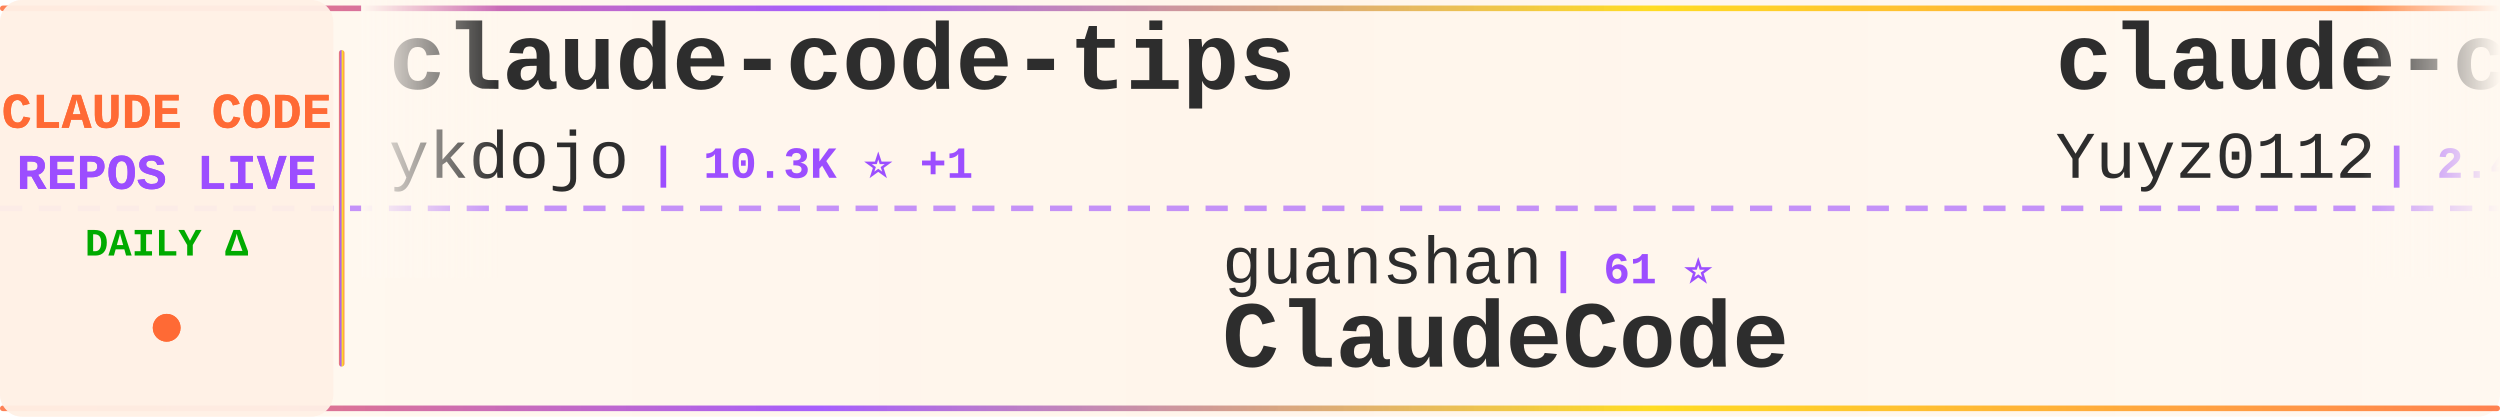
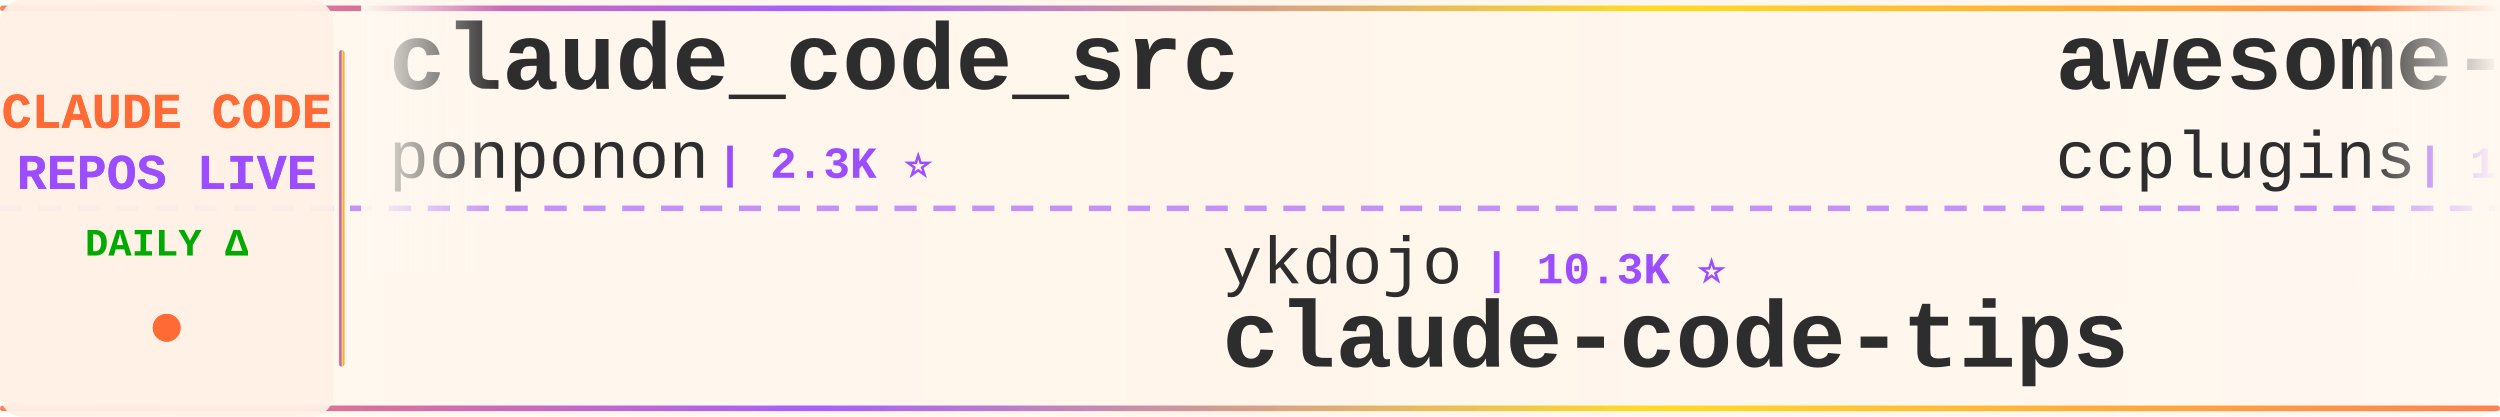
<svg xmlns="http://www.w3.org/2000/svg" width="900" height="150">
  <defs>
    <linearGradient id="tickerBg" x1="0%" y1="0%" x2="100%" y2="0%">
      <stop offset="0%" style="stop-color:#fff8f0;stop-opacity:0.98" />
      <stop offset="50%" style="stop-color:#fff5eb;stop-opacity:1" />
      <stop offset="100%" style="stop-color:#fff8f0;stop-opacity:0.98" />
    </linearGradient>
    <linearGradient id="borderGrad" x1="0%" y1="0%" x2="100%" y2="0%">
      <stop offset="0%" style="stop-color:#FF6B35;stop-opacity:0.85">
        <animate attributeName="stop-opacity" values="0.85;1;0.85" dur="2s" repeatCount="indefinite" />
      </stop>
      <stop offset="33%" style="stop-color:#9C4EFF;stop-opacity:0.9">
        <animate attributeName="stop-opacity" values="0.9;1;0.9" dur="2.2s" repeatCount="indefinite" />
      </stop>
      <stop offset="66%" style="stop-color:#FFD700;stop-opacity:0.85">
        <animate attributeName="stop-opacity" values="0.85;1;0.85" dur="1.8s" repeatCount="indefinite" />
      </stop>
      <stop offset="100%" style="stop-color:#FF6B35;stop-opacity:0.85">
        <animate attributeName="stop-opacity" values="0.85;1;0.85" dur="2s" repeatCount="indefinite" />
      </stop>
    </linearGradient>
    <filter id="textGlow">
      <feGaussianBlur stdDeviation="0.15" result="coloredBlur" />
      <feMerge>
        <feMergeNode in="coloredBlur" />
        <feMergeNode in="SourceGraphic" />
      </feMerge>
    </filter>
    <filter id="metricGlow">
      <feGaussianBlur stdDeviation="0.2" result="coloredBlur" />
      <feMerge>
        <feMergeNode in="coloredBlur" />
        <feMergeNode in="SourceGraphic" />
      </feMerge>
    </filter>
    <linearGradient id="leftFade" x1="0%" y1="0%" x2="100%" y2="0%">
      <stop offset="0%" style="stop-color:#fff8f0;stop-opacity:1" />
      <stop offset="100%" style="stop-color:#fff8f0;stop-opacity:0" />
    </linearGradient>
    <linearGradient id="rightFade" x1="0%" y1="0%" x2="100%" y2="0%">
      <stop offset="0%" style="stop-color:#fff8f0;stop-opacity:0" />
      <stop offset="100%" style="stop-color:#fff8f0;stop-opacity:1" />
    </linearGradient>
  </defs>
  <rect width="900" height="150" fill="url(#tickerBg)" rx="8" />
  <rect x="0" y="2" width="900" height="2" fill="url(#borderGrad)" rx="1" />
  <rect x="0" y="146" width="900" height="2" fill="url(#borderGrad)" rx="1" />
  <line x1="0" y1="75" x2="900" y2="75" stroke="#9C4EFF" stroke-width="2" stroke-dasharray="8 6" opacity="0.6" />
  <rect x="0" y="0" width="120" height="150" fill="#fff0e6" opacity="0.95" rx="8" />
  <text x="60" y="46" font-family="'Courier New', monospace" font-size="18" font-weight="bold" fill="#FF6B35" text-anchor="middle" filter="url(#textGlow)">
    CLAUDE CODE
  </text>
  <text x="60" y="68" font-family="'Courier New', monospace" font-size="18" font-weight="bold" fill="#9C4EFF" text-anchor="middle" filter="url(#textGlow)">
    REPOS LIVE
  </text>
  <text x="60" y="92" font-family="'Courier New', monospace" font-size="14" font-weight="bold" fill="#00aa00" text-anchor="middle">
    DAILY Δ
  </text>
  <circle cx="60" cy="118" r="5" fill="#FF6B35" filter="url(#metricGlow)">
    <animate attributeName="r" values="4;6;4" dur="1.5s" repeatCount="indefinite" />
    <animate attributeName="opacity" values="0.6;1;0.6" dur="1.5s" repeatCount="indefinite" />
  </circle>
  <rect x="122" y="18" width="2" height="114" fill="url(#borderGrad)" rx="1" />
  <clipPath id="tickerClip">
    <rect x="130" y="0" width="770" height="150" />
  </clipPath>
  <g clip-path="url(#tickerClip)">
    <g id="tickerItems">
      <animateTransform attributeName="transform" attributeType="XML" type="translate" from="0 0" to="-3000 0" dur="54s" repeatCount="indefinite" />
      <g transform="translate(0, 0)">
-         <text x="140" y="32" font-family="'Courier New', monospace" font-size="34" font-weight="bold" fill="#2d2d2d">claude-code-tips</text>
-         <text x="140" y="64" font-family="'Courier New', monospace" font-size="24" font-weight="normal" fill="#2d2d2d" opacity="1.0">ykdojo</text>
-         <text x="234" y="64" font-family="'Courier New', monospace" font-size="16" font-weight="bold" fill="#9C4EFF"> | 10.3K ⭐ +1</text>
+         <text x="140" y="32" font-family="'Courier New', monospace" font-size="34" font-weight="bold" fill="#2d2d2d">claude_code_src</text>
+         <text x="140" y="64" font-family="'Courier New', monospace" font-size="24" font-weight="normal" fill="#2d2d2d" opacity="1.0">ponponon</text>
+         <text x="258" y="64" font-family="'Courier New', monospace" font-size="16" font-weight="bold" fill="#9C4EFF"> | 2.3K ⭐</text>
      </g>
      <g transform="translate(300, 0)">
-         <text x="140" y="102" font-family="'Courier New', monospace" font-size="24" font-weight="normal" fill="#2d2d2d" opacity="1.0">guanshan</text>
-         <text x="258" y="102" font-family="'Courier New', monospace" font-size="16" font-weight="bold" fill="#9C4EFF"> | 61 ⭐</text>
-         <text x="140" y="132" font-family="'Courier New', monospace" font-size="34" font-weight="bold" fill="#2d2d2d">ClaudeCode</text>
+         <text x="140" y="102" font-family="'Courier New', monospace" font-size="24" font-weight="normal" fill="#2d2d2d" opacity="1.0">ykdojo</text>
+         <text x="234" y="102" font-family="'Courier New', monospace" font-size="16" font-weight="bold" fill="#9C4EFF"> | 10.3K ⭐</text>
+         <text x="140" y="132" font-family="'Courier New', monospace" font-size="34" font-weight="bold" fill="#2d2d2d">claude-code-tips</text>
      </g>
      <g transform="translate(600, 0)">
-         <text x="140" y="32" font-family="'Courier New', monospace" font-size="34" font-weight="bold" fill="#2d2d2d">claude-code-reverse</text>
-         <text x="140" y="64" font-family="'Courier New', monospace" font-size="24" font-weight="normal" fill="#2d2d2d" opacity="1.0">Yuyz0112</text>
-         <text x="258" y="64" font-family="'Courier New', monospace" font-size="16" font-weight="bold" fill="#9C4EFF"> | 2.4K ⭐</text>
+         <text x="140" y="32" font-family="'Courier New', monospace" font-size="34" font-weight="bold" fill="#2d2d2d">awesome-claude-code-plug...</text>
+         <text x="140" y="64" font-family="'Courier New', monospace" font-size="24" font-weight="normal" fill="#2d2d2d" opacity="1.0">ccplugins</text>
+         <text x="270" y="64" font-family="'Courier New', monospace" font-size="16" font-weight="bold" fill="#9C4EFF"> | 1.0K ⭐</text>
      </g>
      <g transform="translate(900, 0)">
-         <text x="140" y="102" font-family="'Courier New', monospace" font-size="24" font-weight="normal" fill="#2d2d2d" opacity="1.0">alejandrobalderas</text>
-         <text x="366" y="102" font-family="'Courier New', monospace" font-size="16" font-weight="bold" fill="#9C4EFF"> | 3.0K ⭐</text>
-         <text x="140" y="132" font-family="'Courier New', monospace" font-size="34" font-weight="bold" fill="#2d2d2d">claude-code-from-source</text>
+         <text x="140" y="102" font-family="'Courier New', monospace" font-size="24" font-weight="normal" fill="#2d2d2d" opacity="1.0">repowise-dev</text>
+         <text x="306" y="102" font-family="'Courier New', monospace" font-size="16" font-weight="bold" fill="#9C4EFF"> | 1.2K ⭐</text>
+         <text x="140" y="132" font-family="'Courier New', monospace" font-size="34" font-weight="bold" fill="#2d2d2d">claude-code-prompts</text>
      </g>
      <g transform="translate(1200, 0)">
-         <text x="140" y="32" font-family="'Courier New', monospace" font-size="34" font-weight="bold" fill="#2d2d2d">claude-code-security-rev...</text>
-         <text x="140" y="64" font-family="'Courier New', monospace" font-size="24" font-weight="normal" fill="#2d2d2d" opacity="1.0">anthropics</text>
-         <text x="282" y="64" font-family="'Courier New', monospace" font-size="16" font-weight="bold" fill="#9C4EFF"> | 6.8K ⭐</text>
+         <text x="140" y="32" font-family="'Courier New', monospace" font-size="34" font-weight="bold" fill="#2d2d2d">awesome-claude-code-suba...</text>
+         <text x="140" y="64" font-family="'Courier New', monospace" font-size="24" font-weight="normal" fill="#2d2d2d" opacity="1.0">VoltAgent</text>
+         <text x="270" y="64" font-family="'Courier New', monospace" font-size="16" font-weight="bold" fill="#9C4EFF"> | 26.5K ⭐</text>
      </g>
      <g transform="translate(1500, 0)">
-         <text x="140" y="102" font-family="'Courier New', monospace" font-size="24" font-weight="normal" fill="#2d2d2d" opacity="1.0">zstmfhy</text>
-         <text x="246" y="102" font-family="'Courier New', monospace" font-size="16" font-weight="bold" fill="#9C4EFF"> | 188 ⭐</text>
-         <text x="140" y="132" font-family="'Courier New', monospace" font-size="34" font-weight="bold" fill="#2d2d2d">Claude-code</text>
+         <text x="140" y="102" font-family="'Courier New', monospace" font-size="24" font-weight="normal" fill="#2d2d2d" opacity="1.0">hangsman</text>
+         <text x="258" y="102" font-family="'Courier New', monospace" font-size="16" font-weight="bold" fill="#9C4EFF"> | 800 ⭐</text>
+         <text x="140" y="132" font-family="'Courier New', monospace" font-size="34" font-weight="bold" fill="#2d2d2d">claude-code-source</text>
      </g>
      <g transform="translate(1800, 0)">
-         <text x="140" y="32" font-family="'Courier New', monospace" font-size="34" font-weight="bold" fill="#2d2d2d">claude-code-my-workflow</text>
-         <text x="140" y="64" font-family="'Courier New', monospace" font-size="24" font-weight="normal" fill="#2d2d2d" opacity="1.0">pedrohcgs</text>
-         <text x="270" y="64" font-family="'Courier New', monospace" font-size="16" font-weight="bold" fill="#9C4EFF"> | 1.7K ⭐ +1</text>
+         <text x="140" y="32" font-family="'Courier New', monospace" font-size="34" font-weight="bold" fill="#2d2d2d">ralph-claude-code</text>
+         <text x="140" y="64" font-family="'Courier New', monospace" font-size="24" font-weight="normal" fill="#2d2d2d" opacity="1.0">frankbria</text>
+         <text x="270" y="64" font-family="'Courier New', monospace" font-size="16" font-weight="bold" fill="#9C4EFF"> | 9.7K ⭐</text>
      </g>
      <g transform="translate(2100, 0)">
-         <text x="140" y="102" font-family="'Courier New', monospace" font-size="24" font-weight="normal" fill="#2d2d2d" opacity="1.0">affaan-m</text>
-         <text x="258" y="102" font-family="'Courier New', monospace" font-size="16" font-weight="bold" fill="#9C4EFF"> | 301.4K ⭐ +67</text>
-         <text x="140" y="132" font-family="'Courier New', monospace" font-size="34" font-weight="bold" fill="#2d2d2d">ECC</text>
+         <text x="140" y="102" font-family="'Courier New', monospace" font-size="24" font-weight="normal" fill="#2d2d2d" opacity="1.0">darcyegb</text>
+         <text x="258" y="102" font-family="'Courier New', monospace" font-size="16" font-weight="bold" fill="#9C4EFF"> | 781 ⭐</text>
+         <text x="140" y="132" font-family="'Courier New', monospace" font-size="34" font-weight="bold" fill="#2d2d2d">ClaudeCodeAgents</text>
      </g>
      <g transform="translate(2400, 0)">
-         <text x="140" y="32" font-family="'Courier New', monospace" font-size="34" font-weight="bold" fill="#2d2d2d">Claude-Code-Game-Studios</text>
-         <text x="140" y="64" font-family="'Courier New', monospace" font-size="24" font-weight="normal" fill="#2d2d2d" opacity="1.0">Donchitos</text>
-         <text x="270" y="64" font-family="'Courier New', monospace" font-size="16" font-weight="bold" fill="#9C4EFF"> | 38.5K ⭐ +46</text>
+         <text x="140" y="32" font-family="'Courier New', monospace" font-size="34" font-weight="bold" fill="#2d2d2d">claude-code-action</text>
+         <text x="140" y="64" font-family="'Courier New', monospace" font-size="24" font-weight="normal" fill="#2d2d2d" opacity="1.0">anthropics</text>
+         <text x="282" y="64" font-family="'Courier New', monospace" font-size="16" font-weight="bold" fill="#9C4EFF"> | 9.9K ⭐ +2</text>
      </g>
      <g transform="translate(2700, 0)">
-         <text x="140" y="102" font-family="'Courier New', monospace" font-size="24" font-weight="normal" fill="#2d2d2d" opacity="1.0">lintsinghua</text>
-         <text x="294" y="102" font-family="'Courier New', monospace" font-size="16" font-weight="bold" fill="#9C4EFF"> | 4.4K ⭐ +1</text>
-         <text x="140" y="132" font-family="'Courier New', monospace" font-size="34" font-weight="bold" fill="#2d2d2d">claude-code-book</text>
+         <text x="140" y="102" font-family="'Courier New', monospace" font-size="24" font-weight="normal" fill="#2d2d2d" opacity="1.0">feiskyer</text>
+         <text x="258" y="102" font-family="'Courier New', monospace" font-size="16" font-weight="bold" fill="#9C4EFF"> | 1.7K ⭐</text>
+         <text x="140" y="132" font-family="'Courier New', monospace" font-size="34" font-weight="bold" fill="#2d2d2d">claude-code-settings</text>
      </g>
      <g transform="translate(3000, 0)">
-         <text x="140" y="32" font-family="'Courier New', monospace" font-size="34" font-weight="bold" fill="#2d2d2d">claude-code-tips</text>
-         <text x="140" y="64" font-family="'Courier New', monospace" font-size="24" font-weight="normal" fill="#2d2d2d" opacity="1.0">ykdojo</text>
-         <text x="234" y="64" font-family="'Courier New', monospace" font-size="16" font-weight="bold" fill="#9C4EFF"> | 10.3K ⭐ +1</text>
+         <text x="140" y="32" font-family="'Courier New', monospace" font-size="34" font-weight="bold" fill="#2d2d2d">claude_code_src</text>
+         <text x="140" y="64" font-family="'Courier New', monospace" font-size="24" font-weight="normal" fill="#2d2d2d" opacity="1.0">ponponon</text>
+         <text x="258" y="64" font-family="'Courier New', monospace" font-size="16" font-weight="bold" fill="#9C4EFF"> | 2.3K ⭐</text>
      </g>
      <g transform="translate(3300, 0)">
-         <text x="140" y="102" font-family="'Courier New', monospace" font-size="24" font-weight="normal" fill="#2d2d2d" opacity="1.0">guanshan</text>
-         <text x="258" y="102" font-family="'Courier New', monospace" font-size="16" font-weight="bold" fill="#9C4EFF"> | 61 ⭐</text>
-         <text x="140" y="132" font-family="'Courier New', monospace" font-size="34" font-weight="bold" fill="#2d2d2d">ClaudeCode</text>
+         <text x="140" y="102" font-family="'Courier New', monospace" font-size="24" font-weight="normal" fill="#2d2d2d" opacity="1.0">ykdojo</text>
+         <text x="234" y="102" font-family="'Courier New', monospace" font-size="16" font-weight="bold" fill="#9C4EFF"> | 10.3K ⭐</text>
+         <text x="140" y="132" font-family="'Courier New', monospace" font-size="34" font-weight="bold" fill="#2d2d2d">claude-code-tips</text>
      </g>
      <g transform="translate(3600, 0)">
-         <text x="140" y="32" font-family="'Courier New', monospace" font-size="34" font-weight="bold" fill="#2d2d2d">claude-code-reverse</text>
-         <text x="140" y="64" font-family="'Courier New', monospace" font-size="24" font-weight="normal" fill="#2d2d2d" opacity="1.0">Yuyz0112</text>
-         <text x="258" y="64" font-family="'Courier New', monospace" font-size="16" font-weight="bold" fill="#9C4EFF"> | 2.4K ⭐</text>
+         <text x="140" y="32" font-family="'Courier New', monospace" font-size="34" font-weight="bold" fill="#2d2d2d">awesome-claude-code-plug...</text>
+         <text x="140" y="64" font-family="'Courier New', monospace" font-size="24" font-weight="normal" fill="#2d2d2d" opacity="1.0">ccplugins</text>
+         <text x="270" y="64" font-family="'Courier New', monospace" font-size="16" font-weight="bold" fill="#9C4EFF"> | 1.0K ⭐</text>
      </g>
      <g transform="translate(3900, 0)">
-         <text x="140" y="102" font-family="'Courier New', monospace" font-size="24" font-weight="normal" fill="#2d2d2d" opacity="1.0">alejandrobalderas</text>
-         <text x="366" y="102" font-family="'Courier New', monospace" font-size="16" font-weight="bold" fill="#9C4EFF"> | 3.0K ⭐</text>
-         <text x="140" y="132" font-family="'Courier New', monospace" font-size="34" font-weight="bold" fill="#2d2d2d">claude-code-from-source</text>
+         <text x="140" y="102" font-family="'Courier New', monospace" font-size="24" font-weight="normal" fill="#2d2d2d" opacity="1.0">repowise-dev</text>
+         <text x="306" y="102" font-family="'Courier New', monospace" font-size="16" font-weight="bold" fill="#9C4EFF"> | 1.2K ⭐</text>
+         <text x="140" y="132" font-family="'Courier New', monospace" font-size="34" font-weight="bold" fill="#2d2d2d">claude-code-prompts</text>
      </g>
    </g>
  </g>
  <rect x="130" y="0" width="50" height="100" fill="url(#leftFade)" />
  <rect x="850" y="0" width="50" height="100" fill="url(#rightFade)" />
</svg>
